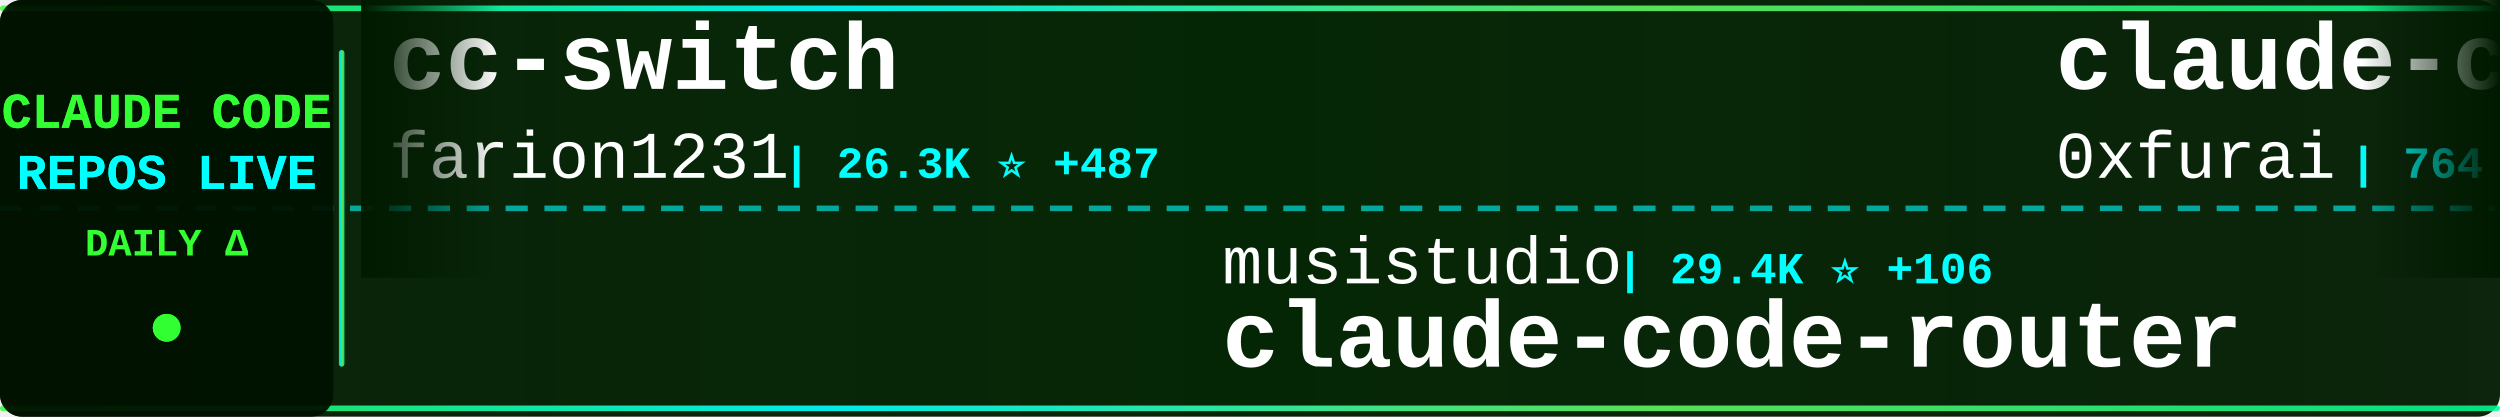
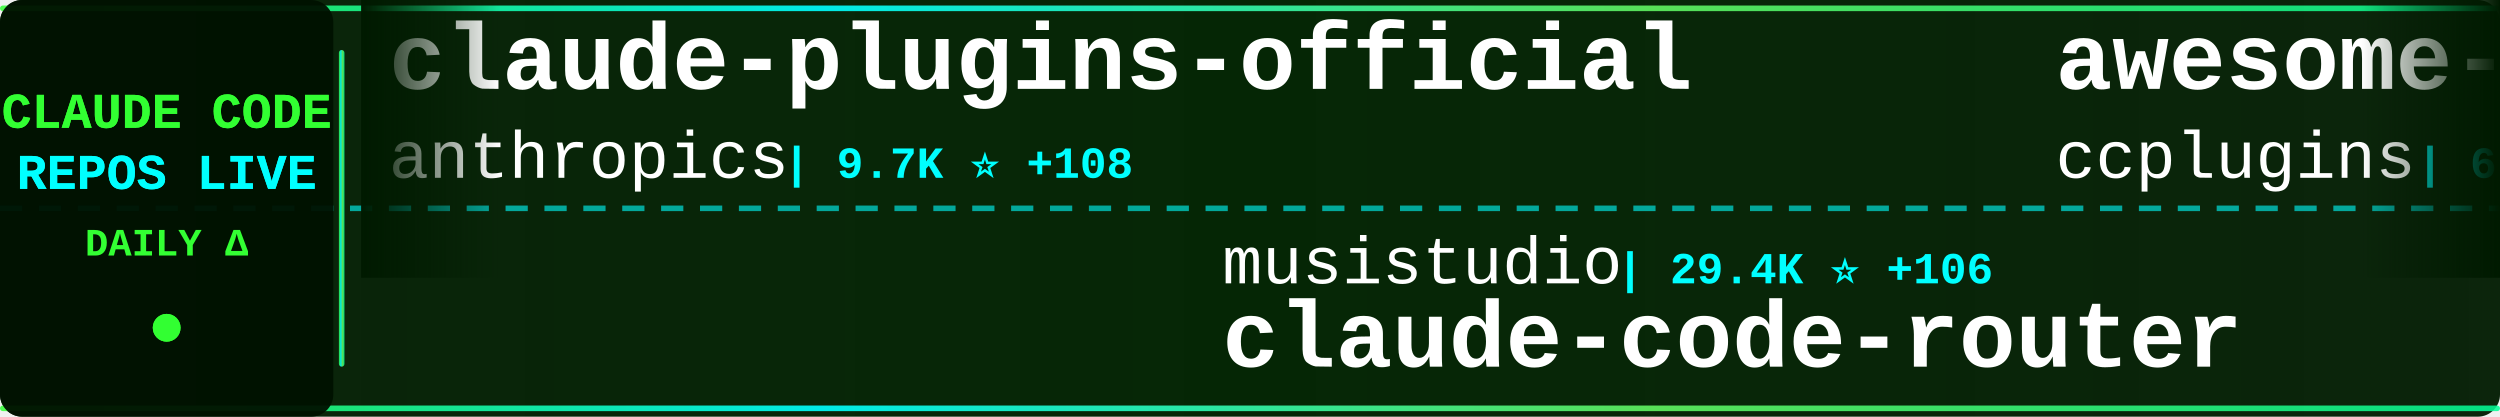
<svg xmlns="http://www.w3.org/2000/svg" width="900" height="150">
  <defs>
    <linearGradient id="tickerBg" x1="0%" y1="0%" x2="100%" y2="0%">
      <stop offset="0%" style="stop-color:#001a00;stop-opacity:0.95" />
      <stop offset="50%" style="stop-color:#002200;stop-opacity:0.98" />
      <stop offset="100%" style="stop-color:#001a00;stop-opacity:0.95" />
    </linearGradient>
    <linearGradient id="borderGrad" x1="0%" y1="0%" x2="100%" y2="0%">
      <stop offset="0%" style="stop-color:#33ff33;stop-opacity:0.85">
        <animate attributeName="stop-opacity" values="0.85;1;0.85" dur="2s" repeatCount="indefinite" />
      </stop>
      <stop offset="33%" style="stop-color:#00ffff;stop-opacity:0.9">
        <animate attributeName="stop-opacity" values="0.9;1;0.9" dur="2.2s" repeatCount="indefinite" />
      </stop>
      <stop offset="66%" style="stop-color:#66ff66;stop-opacity:0.85">
        <animate attributeName="stop-opacity" values="0.85;1;0.85" dur="1.8s" repeatCount="indefinite" />
      </stop>
      <stop offset="100%" style="stop-color:#00ff99;stop-opacity:0.85">
        <animate attributeName="stop-opacity" values="0.85;1;0.85" dur="2s" repeatCount="indefinite" />
      </stop>
    </linearGradient>
    <filter id="textGlow">
      <feGaussianBlur stdDeviation="0.1" result="coloredBlur" />
      <feMerge>
        <feMergeNode in="coloredBlur" />
        <feMergeNode in="SourceGraphic" />
      </feMerge>
    </filter>
    <filter id="metricGlow">
      <feGaussianBlur stdDeviation="0.2" result="coloredBlur" />
      <feMerge>
        <feMergeNode in="coloredBlur" />
        <feMergeNode in="SourceGraphic" />
      </feMerge>
    </filter>
    <linearGradient id="leftFade" x1="0%" y1="0%" x2="100%" y2="0%">
      <stop offset="0%" style="stop-color:#001a00;stop-opacity:1" />
      <stop offset="100%" style="stop-color:#001a00;stop-opacity:0" />
    </linearGradient>
    <linearGradient id="rightFade" x1="0%" y1="0%" x2="100%" y2="0%">
      <stop offset="0%" style="stop-color:#001a00;stop-opacity:0" />
      <stop offset="100%" style="stop-color:#001a00;stop-opacity:1" />
    </linearGradient>
  </defs>
  <rect width="900" height="150" fill="url(#tickerBg)" rx="8" />
  <rect x="0" y="2" width="900" height="2" fill="url(#borderGrad)" rx="1" />
  <rect x="0" y="146" width="900" height="2" fill="url(#borderGrad)" rx="1" />
  <line x1="0" y1="75" x2="900" y2="75" stroke="#00ffff" stroke-width="2" stroke-dasharray="8 6" opacity="0.6" />
  <rect x="0" y="0" width="120" height="150" fill="#001100" opacity="0.95" rx="8" />
  <text x="60" y="46" font-family="'Courier New', monospace" font-size="18" font-weight="bold" fill="#33ff33" text-anchor="middle" filter="url(#textGlow)">
    CLAUDE CODE
  </text>
  <text x="60" y="68" font-family="'Courier New', monospace" font-size="18" font-weight="bold" fill="#00ffff" text-anchor="middle" filter="url(#textGlow)">
    REPOS LIVE
  </text>
  <text x="60" y="92" font-family="'Courier New', monospace" font-size="14" font-weight="bold" fill="#33ff33" text-anchor="middle">
    DAILY Δ
  </text>
  <circle cx="60" cy="118" r="5" fill="#33ff33" filter="url(#metricGlow)">
    <animate attributeName="r" values="4;6;4" dur="1.5s" repeatCount="indefinite" />
    <animate attributeName="opacity" values="0.6;1;0.6" dur="1.5s" repeatCount="indefinite" />
  </circle>
  <rect x="122" y="18" width="2" height="114" fill="url(#borderGrad)" rx="1" />
  <clipPath id="tickerClip">
    <rect x="130" y="0" width="770" height="150" />
  </clipPath>
  <g clip-path="url(#tickerClip)">
    <g id="tickerItems">
      <animateTransform attributeName="transform" attributeType="XML" type="translate" from="0 0" to="-3000 0" dur="54s" repeatCount="indefinite" />
      <g transform="translate(0, 0)">
-         <text x="140" y="32" font-family="'Courier New', monospace" font-size="34" font-weight="bold" fill="#ffffff">cc-switch</text>
-         <text x="140" y="64" font-family="'Courier New', monospace" font-size="24" font-weight="normal" fill="#ffffff" opacity="1.0">farion1231</text>
-         <text x="282" y="64" font-family="'Courier New', monospace" font-size="16" font-weight="bold" fill="#00ffff"> | 26.3K ⭐ +487</text>
+         <text x="140" y="32" font-family="'Courier New', monospace" font-size="34" font-weight="bold" fill="#ffffff">claude-plugins-official</text>
+         <text x="140" y="64" font-family="'Courier New', monospace" font-size="24" font-weight="normal" fill="#ffffff" opacity="1.0">anthropics</text>
+         <text x="282" y="64" font-family="'Courier New', monospace" font-size="16" font-weight="bold" fill="#00ffff"> | 9.7K ⭐ +108</text>
      </g>
      <g transform="translate(300, 0)">
        <text x="140" y="102" font-family="'Courier New', monospace" font-size="24" font-weight="normal" fill="#ffffff" opacity="1.0">musistudio</text>
        <text x="282" y="102" font-family="'Courier New', monospace" font-size="16" font-weight="bold" fill="#00ffff"> | 29.4K ⭐ +106</text>
        <text x="140" y="132" font-family="'Courier New', monospace" font-size="34" font-weight="bold" fill="#ffffff">claude-code-router</text>
      </g>
      <g transform="translate(600, 0)">
-         <text x="140" y="32" font-family="'Courier New', monospace" font-size="34" font-weight="bold" fill="#ffffff">claude-code-subagents</text>
-         <text x="140" y="64" font-family="'Courier New', monospace" font-size="24" font-weight="normal" fill="#ffffff" opacity="1.0">0xfurai</text>
-         <text x="246" y="64" font-family="'Courier New', monospace" font-size="16" font-weight="bold" fill="#00ffff"> | 764 ⭐ +7</text>
+         <text x="140" y="32" font-family="'Courier New', monospace" font-size="34" font-weight="bold" fill="#ffffff">awesome-claude-code-plug...</text>
+         <text x="140" y="64" font-family="'Courier New', monospace" font-size="24" font-weight="normal" fill="#ffffff" opacity="1.0">ccplugins</text>
+         <text x="270" y="64" font-family="'Courier New', monospace" font-size="16" font-weight="bold" fill="#00ffff"> | 616 ⭐ +2</text>
      </g>
      <g transform="translate(900, 0)">
-         <text x="140" y="102" font-family="'Courier New', monospace" font-size="24" font-weight="normal" fill="#ffffff" opacity="1.0">router-for-me</text>
-         <text x="318" y="102" font-family="'Courier New', monospace" font-size="16" font-weight="bold" fill="#00ffff"> | 15.2K ⭐ +420</text>
-         <text x="140" y="132" font-family="'Courier New', monospace" font-size="34" font-weight="bold" fill="#ffffff">CLIProxyAPI</text>
+         <text x="140" y="102" font-family="'Courier New', monospace" font-size="24" font-weight="normal" fill="#ffffff" opacity="1.0">peterkrueck</text>
+         <text x="294" y="102" font-family="'Courier New', monospace" font-size="16" font-weight="bold" fill="#00ffff"> | 1.3K ⭐ +2</text>
+         <text x="140" y="132" font-family="'Courier New', monospace" font-size="34" font-weight="bold" fill="#ffffff">Claude-Code-Development-...</text>
      </g>
      <g transform="translate(1200, 0)">
-         <text x="140" y="32" font-family="'Courier New', monospace" font-size="34" font-weight="bold" fill="#ffffff">agents</text>
-         <text x="140" y="64" font-family="'Courier New', monospace" font-size="24" font-weight="normal" fill="#ffffff" opacity="1.0">wshobson</text>
-         <text x="258" y="64" font-family="'Courier New', monospace" font-size="16" font-weight="bold" fill="#00ffff"> | 30.9K ⭐ +115</text>
+         <text x="140" y="32" font-family="'Courier New', monospace" font-size="34" font-weight="bold" fill="#ffffff">ralph</text>
+         <text x="140" y="64" font-family="'Courier New', monospace" font-size="24" font-weight="normal" fill="#ffffff" opacity="1.0">snarktank</text>
+         <text x="270" y="64" font-family="'Courier New', monospace" font-size="16" font-weight="bold" fill="#00ffff"> | 12.6K ⭐ +91</text>
      </g>
      <g transform="translate(1500, 0)">
-         <text x="140" y="102" font-family="'Courier New', monospace" font-size="24" font-weight="normal" fill="#ffffff" opacity="1.0">anthropics</text>
-         <text x="282" y="102" font-family="'Courier New', monospace" font-size="16" font-weight="bold" fill="#00ffff"> | 1.6K ⭐ +15</text>
-         <text x="140" y="132" font-family="'Courier New', monospace" font-size="34" font-weight="bold" fill="#ffffff">claude-agent-sdk-demos</text>
+         <text x="140" y="102" font-family="'Courier New', monospace" font-size="24" font-weight="normal" fill="#ffffff" opacity="1.0">Pimzino</text>
+         <text x="246" y="102" font-family="'Courier New', monospace" font-size="16" font-weight="bold" fill="#00ffff"> | 3.5K ⭐ +5</text>
+         <text x="140" y="132" font-family="'Courier New', monospace" font-size="34" font-weight="bold" fill="#ffffff">claude-code-spec-workflo...</text>
      </g>
      <g transform="translate(1800, 0)">
-         <text x="140" y="32" font-family="'Courier New', monospace" font-size="34" font-weight="bold" fill="#ffffff">Claude-Code</text>
-         <text x="140" y="64" font-family="'Courier New', monospace" font-size="24" font-weight="normal" fill="#ffffff" opacity="1.0">lyconear</text>
-         <text x="258" y="64" font-family="'Courier New', monospace" font-size="16" font-weight="bold" fill="#00ffff"> | 4 ⭐</text>
+         <text x="140" y="32" font-family="'Courier New', monospace" font-size="34" font-weight="bold" fill="#ffffff">claude-code-plugins-plus...</text>
+         <text x="140" y="64" font-family="'Courier New', monospace" font-size="24" font-weight="normal" fill="#ffffff" opacity="1.0">jeremylongshore</text>
+         <text x="342" y="64" font-family="'Courier New', monospace" font-size="16" font-weight="bold" fill="#00ffff"> | 1.6K ⭐ +9</text>
      </g>
      <g transform="translate(2100, 0)">
-         <text x="140" y="102" font-family="'Courier New', monospace" font-size="24" font-weight="normal" fill="#ffffff" opacity="1.0">disler</text>
-         <text x="234" y="102" font-family="'Courier New', monospace" font-size="16" font-weight="bold" fill="#00ffff"> | 1.3K ⭐ +3</text>
-         <text x="140" y="132" font-family="'Courier New', monospace" font-size="34" font-weight="bold" fill="#ffffff">claude-code-hooks-multi-...</text>
+         <text x="140" y="102" font-family="'Courier New', monospace" font-size="24" font-weight="normal" fill="#ffffff" opacity="1.0">anthropics</text>
+         <text x="282" y="102" font-family="'Courier New', monospace" font-size="16" font-weight="bold" fill="#00ffff"> | 3.7K ⭐ +23</text>
+         <text x="140" y="132" font-family="'Courier New', monospace" font-size="34" font-weight="bold" fill="#ffffff">claude-code-security-rev...</text>
      </g>
      <g transform="translate(2400, 0)">
-         <text x="140" y="32" font-family="'Courier New', monospace" font-size="34" font-weight="bold" fill="#ffffff">claude-code-prompt-impro...</text>
-         <text x="140" y="64" font-family="'Courier New', monospace" font-size="24" font-weight="normal" fill="#ffffff" opacity="1.0">severity1</text>
-         <text x="270" y="64" font-family="'Courier New', monospace" font-size="16" font-weight="bold" fill="#00ffff"> | 1.2K ⭐ +2</text>
+         <text x="140" y="32" font-family="'Courier New', monospace" font-size="34" font-weight="bold" fill="#ffffff">opcode</text>
+         <text x="140" y="64" font-family="'Courier New', monospace" font-size="24" font-weight="normal" fill="#ffffff" opacity="1.0">winfunc</text>
+         <text x="246" y="64" font-family="'Courier New', monospace" font-size="16" font-weight="bold" fill="#00ffff"> | 20.9K ⭐ +21</text>
      </g>
      <g transform="translate(2700, 0)">
-         <text x="140" y="102" font-family="'Courier New', monospace" font-size="24" font-weight="normal" fill="#ffffff" opacity="1.0">anthropics</text>
-         <text x="282" y="102" font-family="'Courier New', monospace" font-size="16" font-weight="bold" fill="#00ffff"> | 9.7K ⭐ +99</text>
-         <text x="140" y="132" font-family="'Courier New', monospace" font-size="34" font-weight="bold" fill="#ffffff">claude-plugins-official</text>
+         <text x="140" y="102" font-family="'Courier New', monospace" font-size="24" font-weight="normal" fill="#ffffff" opacity="1.0">severity1</text>
+         <text x="270" y="102" font-family="'Courier New', monospace" font-size="16" font-weight="bold" fill="#00ffff"> | 1.2K ⭐ +6</text>
+         <text x="140" y="132" font-family="'Courier New', monospace" font-size="34" font-weight="bold" fill="#ffffff">claude-code-prompt-impro...</text>
      </g>
      <g transform="translate(3000, 0)">
-         <text x="140" y="32" font-family="'Courier New', monospace" font-size="34" font-weight="bold" fill="#ffffff">cc-switch</text>
-         <text x="140" y="64" font-family="'Courier New', monospace" font-size="24" font-weight="normal" fill="#ffffff" opacity="1.0">farion1231</text>
-         <text x="282" y="64" font-family="'Courier New', monospace" font-size="16" font-weight="bold" fill="#00ffff"> | 26.3K ⭐ +487</text>
+         <text x="140" y="32" font-family="'Courier New', monospace" font-size="34" font-weight="bold" fill="#ffffff">claude-plugins-official</text>
+         <text x="140" y="64" font-family="'Courier New', monospace" font-size="24" font-weight="normal" fill="#ffffff" opacity="1.0">anthropics</text>
+         <text x="282" y="64" font-family="'Courier New', monospace" font-size="16" font-weight="bold" fill="#00ffff"> | 9.7K ⭐ +108</text>
      </g>
      <g transform="translate(3300, 0)">
        <text x="140" y="102" font-family="'Courier New', monospace" font-size="24" font-weight="normal" fill="#ffffff" opacity="1.0">musistudio</text>
        <text x="282" y="102" font-family="'Courier New', monospace" font-size="16" font-weight="bold" fill="#00ffff"> | 29.4K ⭐ +106</text>
        <text x="140" y="132" font-family="'Courier New', monospace" font-size="34" font-weight="bold" fill="#ffffff">claude-code-router</text>
      </g>
      <g transform="translate(3600, 0)">
-         <text x="140" y="32" font-family="'Courier New', monospace" font-size="34" font-weight="bold" fill="#ffffff">claude-code-subagents</text>
-         <text x="140" y="64" font-family="'Courier New', monospace" font-size="24" font-weight="normal" fill="#ffffff" opacity="1.0">0xfurai</text>
-         <text x="246" y="64" font-family="'Courier New', monospace" font-size="16" font-weight="bold" fill="#00ffff"> | 764 ⭐ +7</text>
+         <text x="140" y="32" font-family="'Courier New', monospace" font-size="34" font-weight="bold" fill="#ffffff">awesome-claude-code-plug...</text>
+         <text x="140" y="64" font-family="'Courier New', monospace" font-size="24" font-weight="normal" fill="#ffffff" opacity="1.0">ccplugins</text>
+         <text x="270" y="64" font-family="'Courier New', monospace" font-size="16" font-weight="bold" fill="#00ffff"> | 616 ⭐ +2</text>
      </g>
      <g transform="translate(3900, 0)">
-         <text x="140" y="102" font-family="'Courier New', monospace" font-size="24" font-weight="normal" fill="#ffffff" opacity="1.0">router-for-me</text>
-         <text x="318" y="102" font-family="'Courier New', monospace" font-size="16" font-weight="bold" fill="#00ffff"> | 15.2K ⭐ +420</text>
-         <text x="140" y="132" font-family="'Courier New', monospace" font-size="34" font-weight="bold" fill="#ffffff">CLIProxyAPI</text>
+         <text x="140" y="102" font-family="'Courier New', monospace" font-size="24" font-weight="normal" fill="#ffffff" opacity="1.0">peterkrueck</text>
+         <text x="294" y="102" font-family="'Courier New', monospace" font-size="16" font-weight="bold" fill="#00ffff"> | 1.3K ⭐ +2</text>
+         <text x="140" y="132" font-family="'Courier New', monospace" font-size="34" font-weight="bold" fill="#ffffff">Claude-Code-Development-...</text>
      </g>
    </g>
  </g>
  <rect x="130" y="0" width="50" height="100" fill="url(#leftFade)" />
  <rect x="850" y="0" width="50" height="100" fill="url(#rightFade)" />
</svg>
